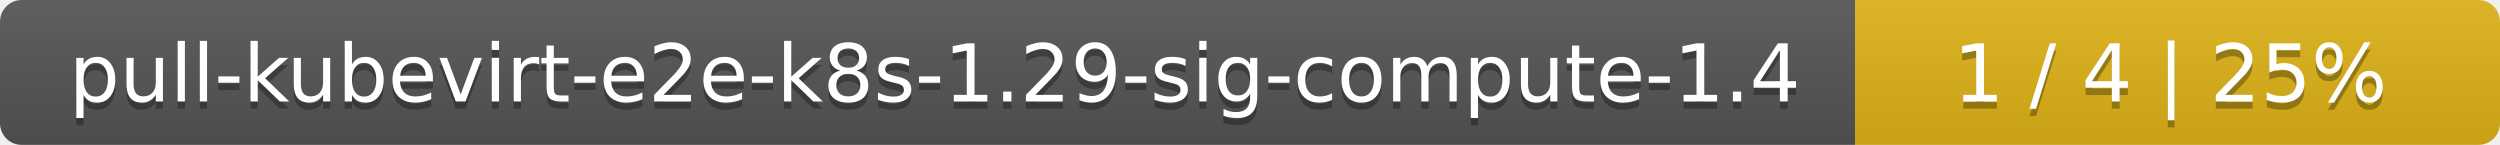
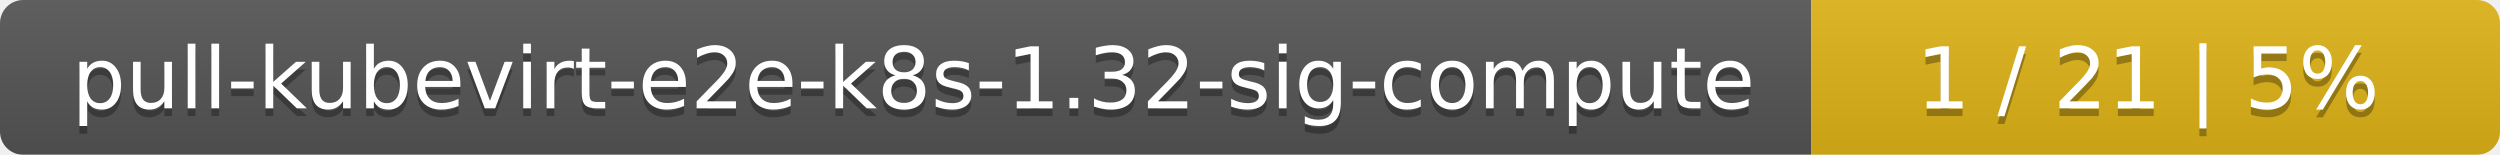
- <svg xmlns="http://www.w3.org/2000/svg" width="345" height="20">
+ <svg xmlns="http://www.w3.org/2000/svg" width="323" height="20">
  <linearGradient id="smooth" x2="0" y2="100%">
    <stop offset="0" stop-color="#bbb" stop-opacity=".1" />
    <stop offset="1" stop-opacity=".1" />
  </linearGradient>
  <mask id="round">
-     <rect width="345" height="20" rx="3" fill="#fff" />
+     <rect width="323" height="20" rx="3" fill="#fff" />
  </mask>
  <g mask="url(#round)">
-     <rect width="256" height="20" fill="#555" />
-     <rect x="256" width="89" height="20" fill="#dfb317" />
-     <rect width="345" height="20" fill="url(#smooth)" />
+     <rect width="234" height="20" fill="#555" />
+     <rect x="234" width="89" height="20" fill="#dfb317" />
+     <rect width="323" height="20" fill="url(#smooth)" />
  </g>
  <g fill="#fff" text-anchor="middle" font-family="DejaVu Sans,Verdana,Geneva,sans-serif" font-size="11">
-     <text x="129" y="15" fill="#010101" fill-opacity=".3">pull-kubevirt-e2e-k8s-1.29-sig-compute-1.4</text>
-     <text x="129" y="14">pull-kubevirt-e2e-k8s-1.29-sig-compute-1.4</text>
-     <text x="299.5" y="15" fill="#010101" fill-opacity=".3">1 / 4    |    25%</text>
-     <text x="299.5" y="14">1 / 4    |    25%</text>
+     <text x="118" y="15" fill="#010101" fill-opacity=".3">pull-kubevirt-e2e-k8s-1.32-sig-compute</text>
+     <text x="118" y="14">pull-kubevirt-e2e-k8s-1.32-sig-compute</text>
+     <text x="277.5" y="15" fill="#010101" fill-opacity=".3">1 / 21    |    5%</text>
+     <text x="277.5" y="14">1 / 21    |    5%</text>
  </g>
</svg>
